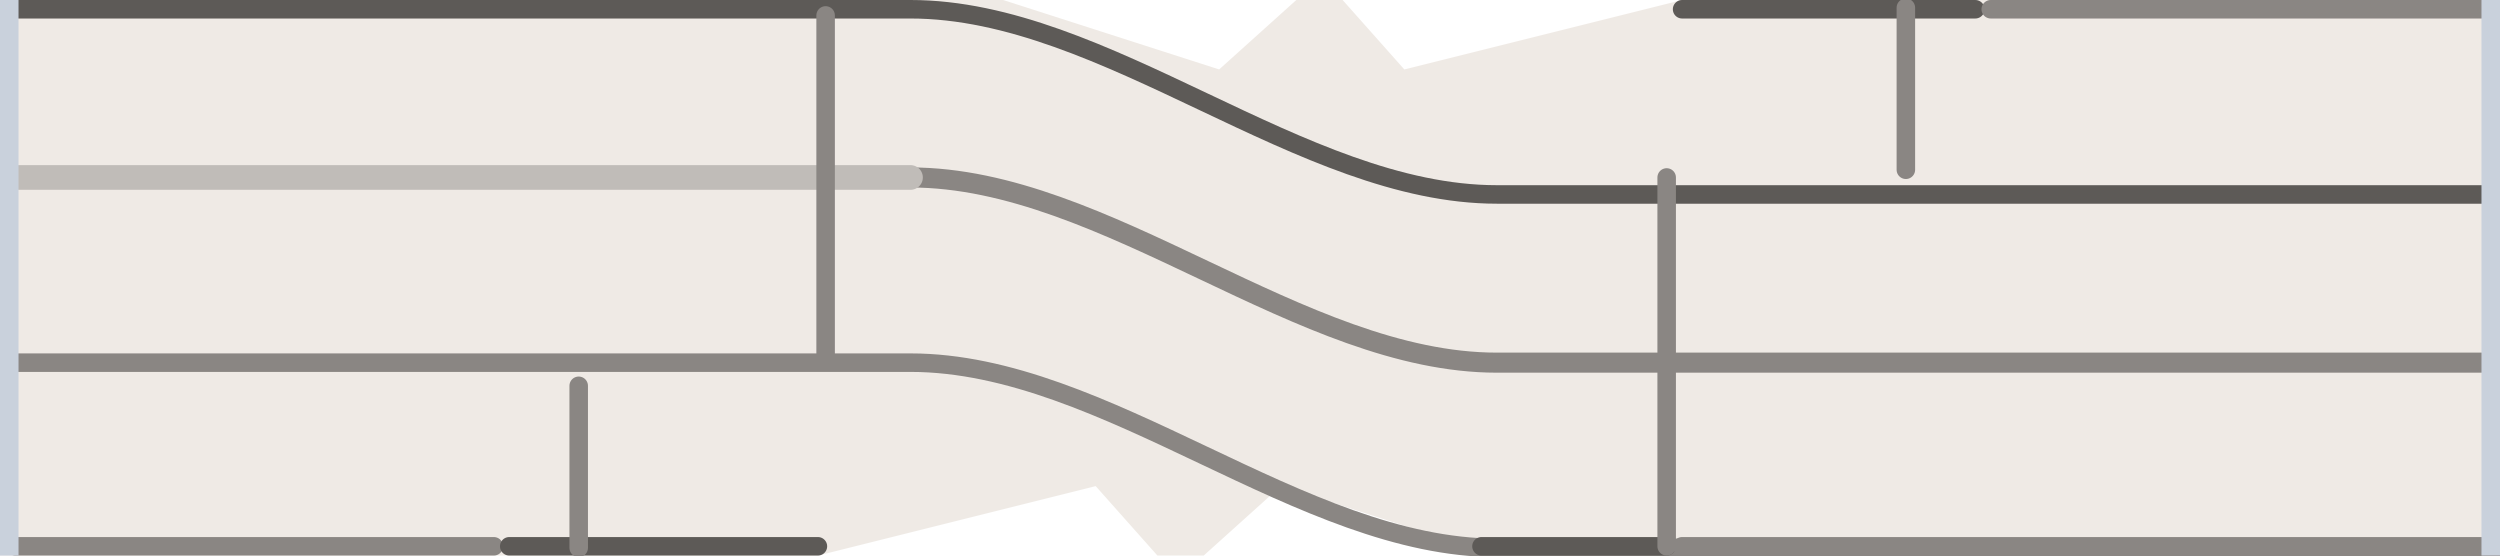
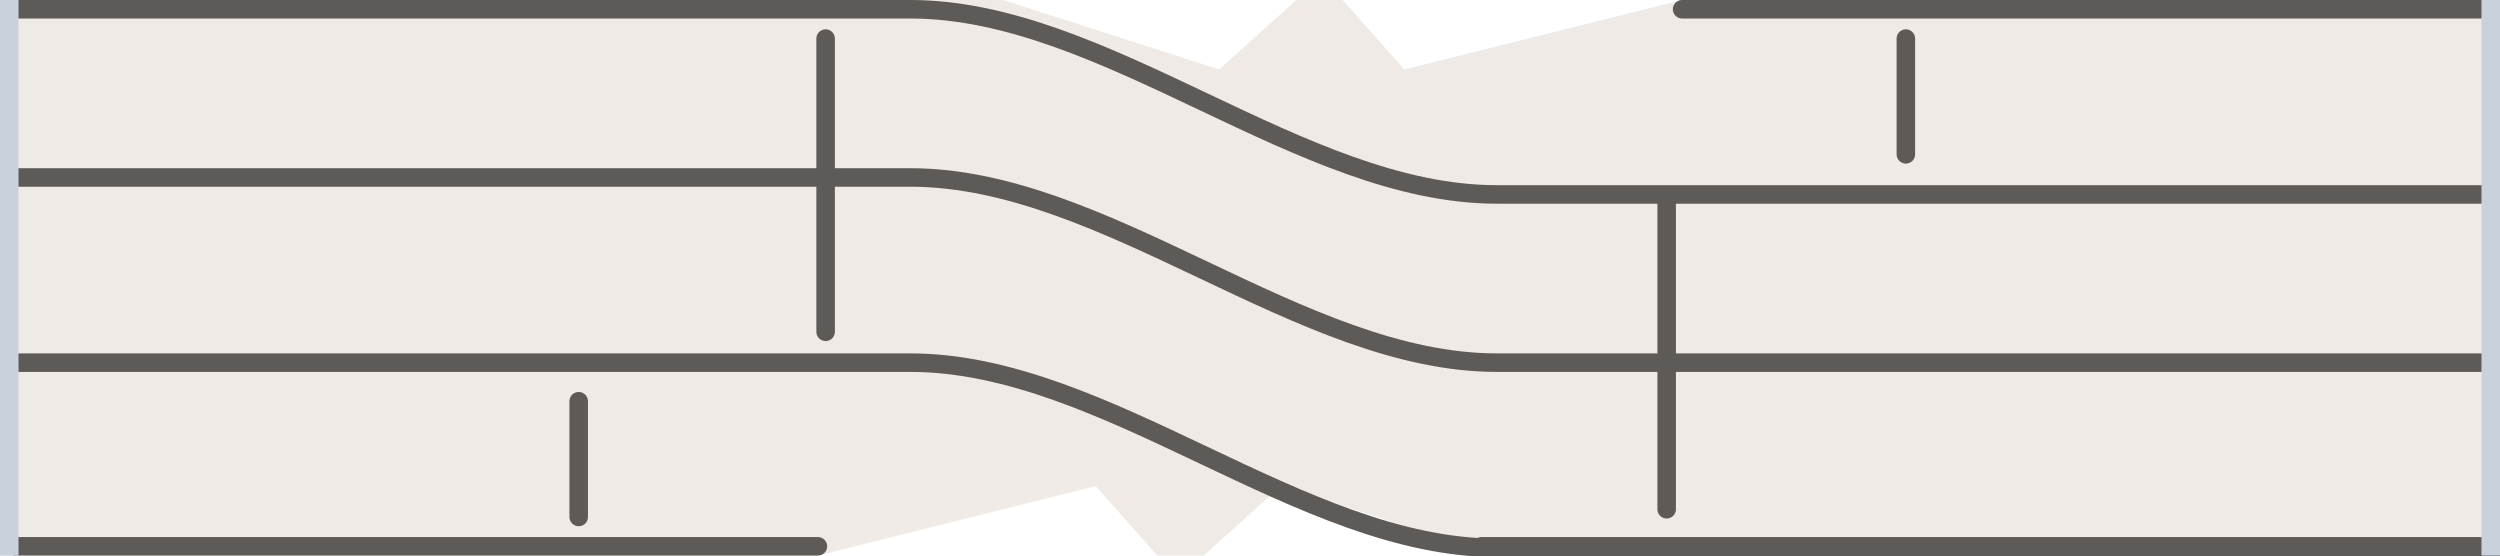
<svg xmlns="http://www.w3.org/2000/svg" width="162" height="36" viewBox="-81.0 -18.0 162 36">
  <path d="M -81 -18 H 81 V 18 H -81 Z M -16 -18 L 3 -18 L -2 -13.5 Z M 6 -18 L 28 -18 L 10 -13.5 Z M 16 18 L -3 18 L 2 13.5 Z M -6 18 L -28 18 L -10 13.5 Z" fill="#efeae5" fill-rule="evenodd" />
  <path d="M -81 -17.4 L -22 -17.4 C -9.3 -17.4 3.3 -5.4 16.0 -5.4 L 81 -5.4" fill="none" stroke="#5d5a57" stroke-width="1.2" stroke-linecap="round" />
-   <path d="M -81 -6.5 L -22 -6.5 C -9.3 -6.5 3.3 5.5 16.0 5.5 L 81 5.5" fill="none" stroke="#8a8683" stroke-width="1.3" stroke-linecap="round" />
-   <path d="M -80.0 -6.5 L -22.0 -6.5" fill="none" stroke="#c0bcb8" stroke-width="1.6" stroke-linecap="round" />
-   <path d="M -81 5.5 L -22 5.5 C -9.3 5.5 3.3 17.5 16.0 17.5 L 81 17.5" fill="none" stroke="#8a8683" stroke-width="1.2" stroke-linecap="round" />
-   <path d="M 28.0 -17.4 L 47.0 -17.4" fill="none" stroke="#5d5a57" stroke-width="1.2" stroke-linecap="round" />
-   <path d="M 48.0 -17.4 L 80.0 -17.4" fill="none" stroke="#8a8683" stroke-width="1.2" stroke-linecap="round" />
-   <path d="M -80.0 17.4 L -49.0 17.4" fill="none" stroke="#8a8683" stroke-width="1.2" stroke-linecap="round" />
-   <path d="M -48.0 17.4 L -28.0 17.4" fill="none" stroke="#5d5a57" stroke-width="1.2" stroke-linecap="round" />
-   <path d="M 15.0 17.4 L 27.0 17.4" fill="none" stroke="#5d5a57" stroke-width="1.2" stroke-linecap="round" />
-   <path d="M 28.0 17.4 L 80.0 17.4" fill="none" stroke="#8a8683" stroke-width="1.2" stroke-linecap="round" />
-   <path d="M -27.5 -17.0 L -27.5 5.0" fill="none" stroke="#8a8683" stroke-width="1.2" stroke-linecap="round" />
-   <path d="M 27.0 -6.5 L 27.0 17.4" fill="none" stroke="#8a8683" stroke-width="1.2" stroke-linecap="round" />
-   <path d="M 42.5 -17.5 L 42.5 -7.0" fill="none" stroke="#8a8683" stroke-width="1.2" stroke-linecap="round" />
-   <path d="M -43.5 7.0 L -43.5 17.5" fill="none" stroke="#8a8683" stroke-width="1.2" stroke-linecap="round" />
+   <path d="M -81 -6.5 L -22 -6.5 C -9.3 -6.5 3.3 5.5 16.0 5.5 L 81 5.5" fill="none" stroke="#5d5a57" stroke-width="1.2" stroke-linecap="round" />
+   <path d="M -81 5.5 L -22 5.5 C -9.3 5.5 3.3 17.5 16.0 17.5 L 81 17.5" fill="none" stroke="#5d5a57" stroke-width="1.2" stroke-linecap="round" />
+   <path d="M 28.0 -17.4 L 80.0 -17.4" fill="none" stroke="#5d5a57" stroke-width="1.2" stroke-linecap="round" />
+   <path d="M -80.0 17.4 L -28.0 17.4" fill="none" stroke="#5d5a57" stroke-width="1.2" stroke-linecap="round" />
+   <path d="M 15.0 17.4 L 80.0 17.4" fill="none" stroke="#5d5a57" stroke-width="1.2" stroke-linecap="round" />
+   <path d="M -27.5 -15.5 L -27.5 3.5" fill="none" stroke="#5d5a57" stroke-width="1.2" stroke-linecap="round" />
+   <path d="M 27.0 -5.0 L 27.0 15.0" fill="none" stroke="#5d5a57" stroke-width="1.2" stroke-linecap="round" />
+   <path d="M 42.5 -15.5 L 42.5 -8.0" fill="none" stroke="#5d5a57" stroke-width="1.2" stroke-linecap="round" />
+   <path d="M -43.5 8.0 L -43.5 15.5" fill="none" stroke="#5d5a57" stroke-width="1.2" stroke-linecap="round" />
  <rect x="-81.00" y="-18.00" width="1.20" height="36.00" rx="0.00" fill="#c9d1dc" stroke="none" stroke-width="0.8" />
  <rect x="79.80" y="-18.00" width="1.20" height="36.00" rx="0.00" fill="#c9d1dc" stroke="none" stroke-width="0.8" />
</svg>
